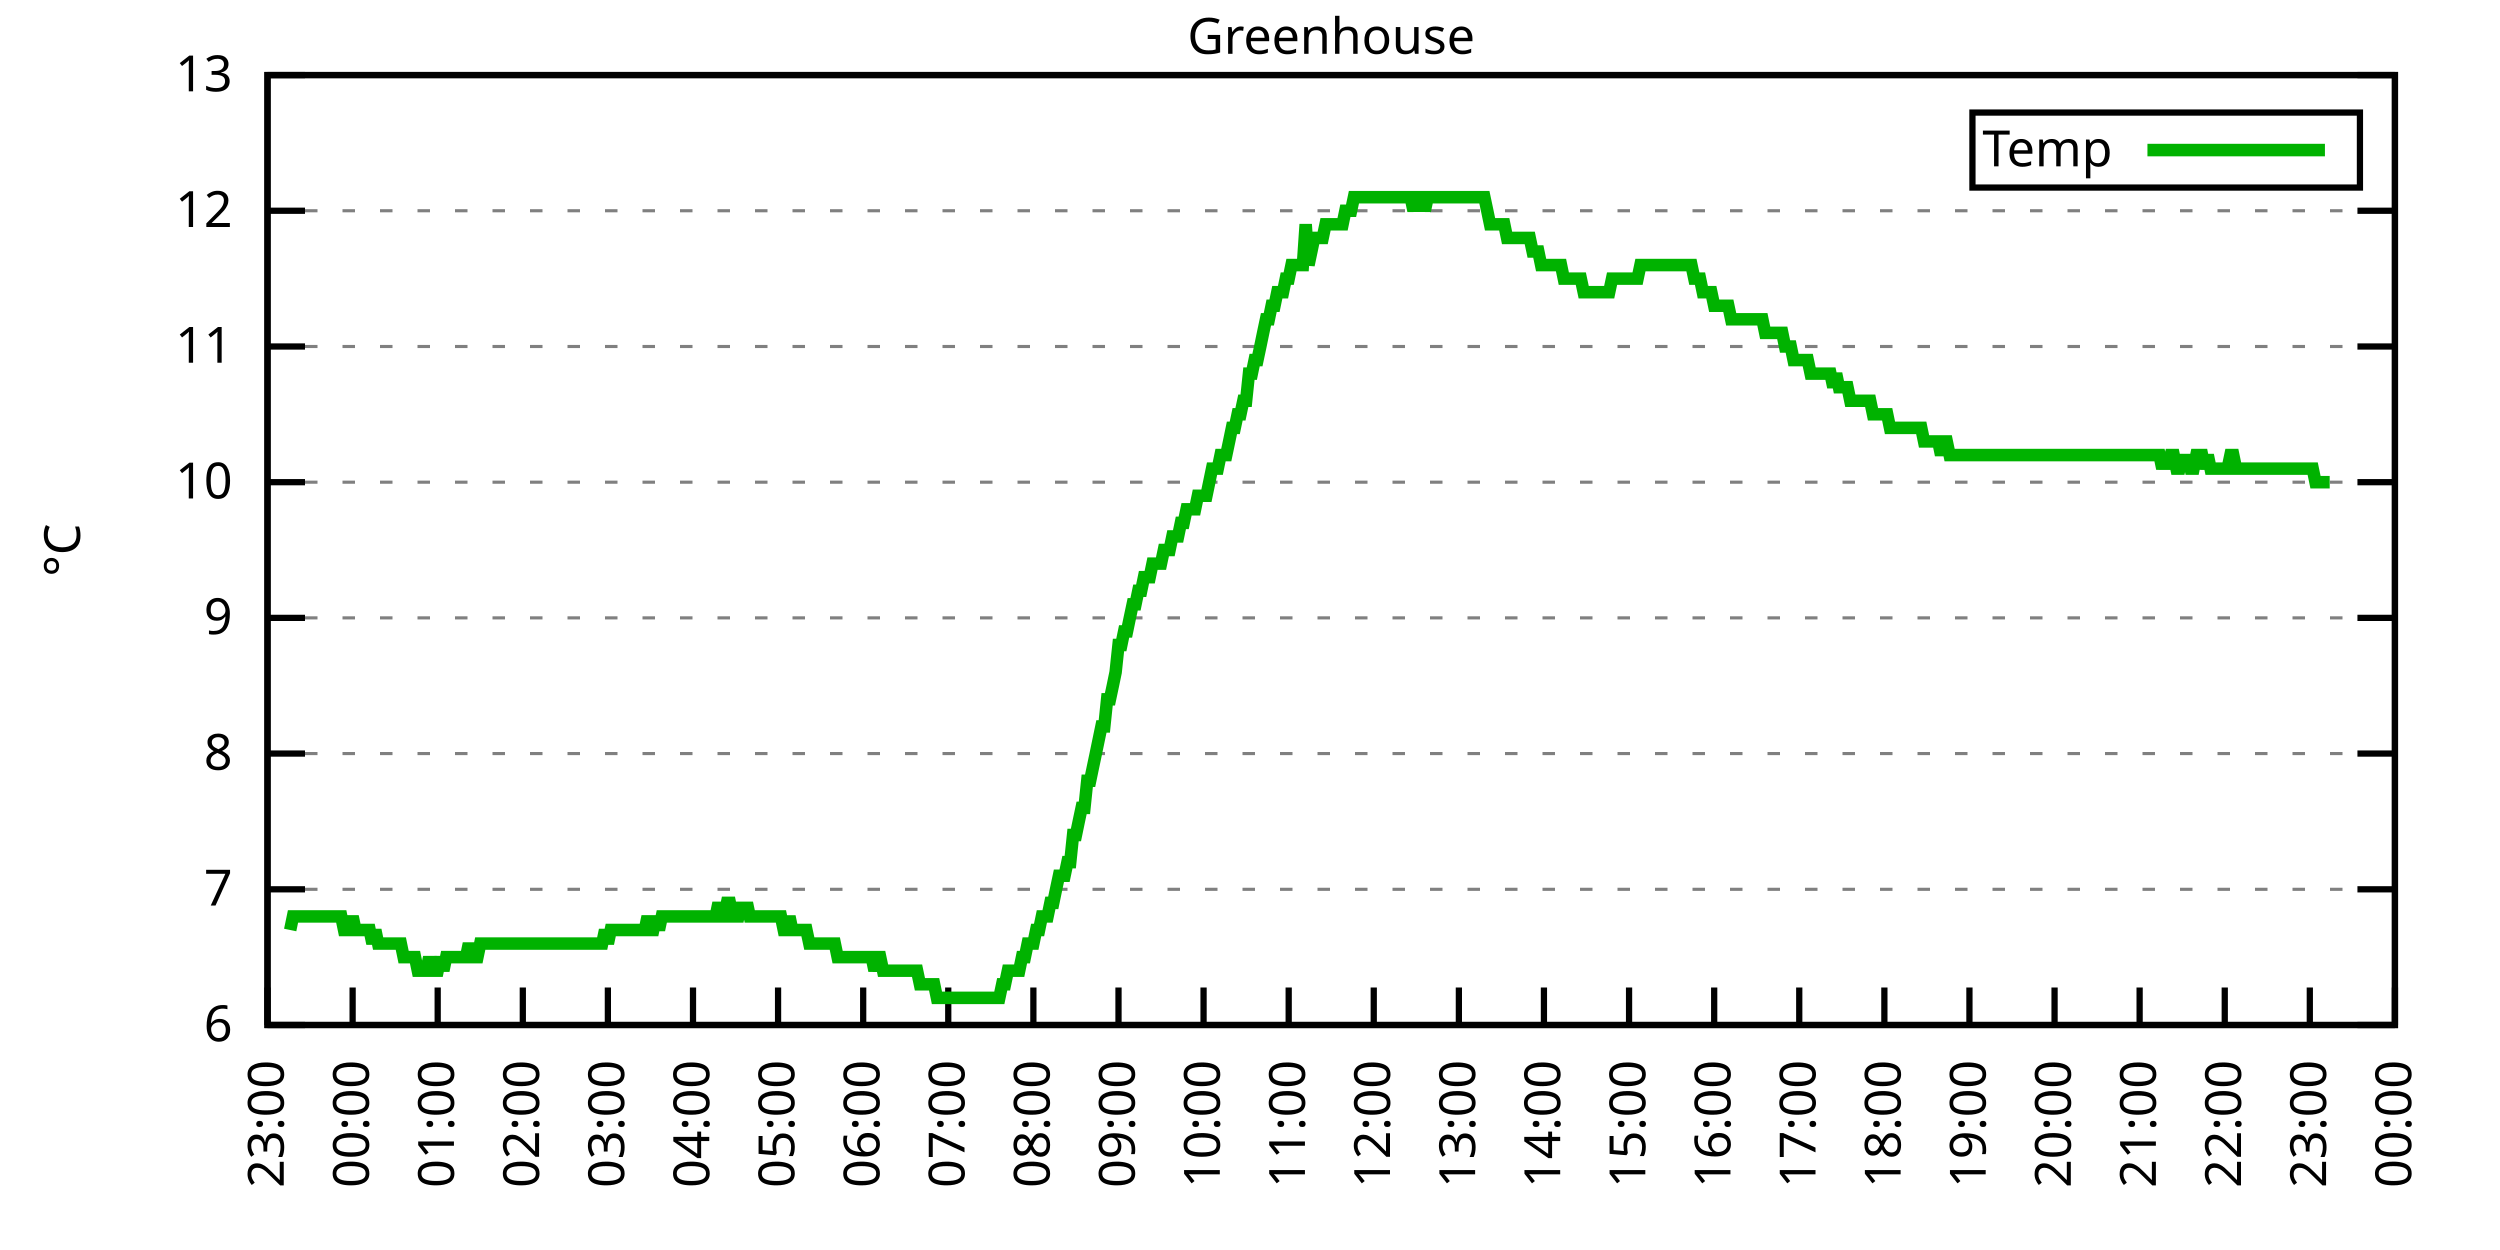
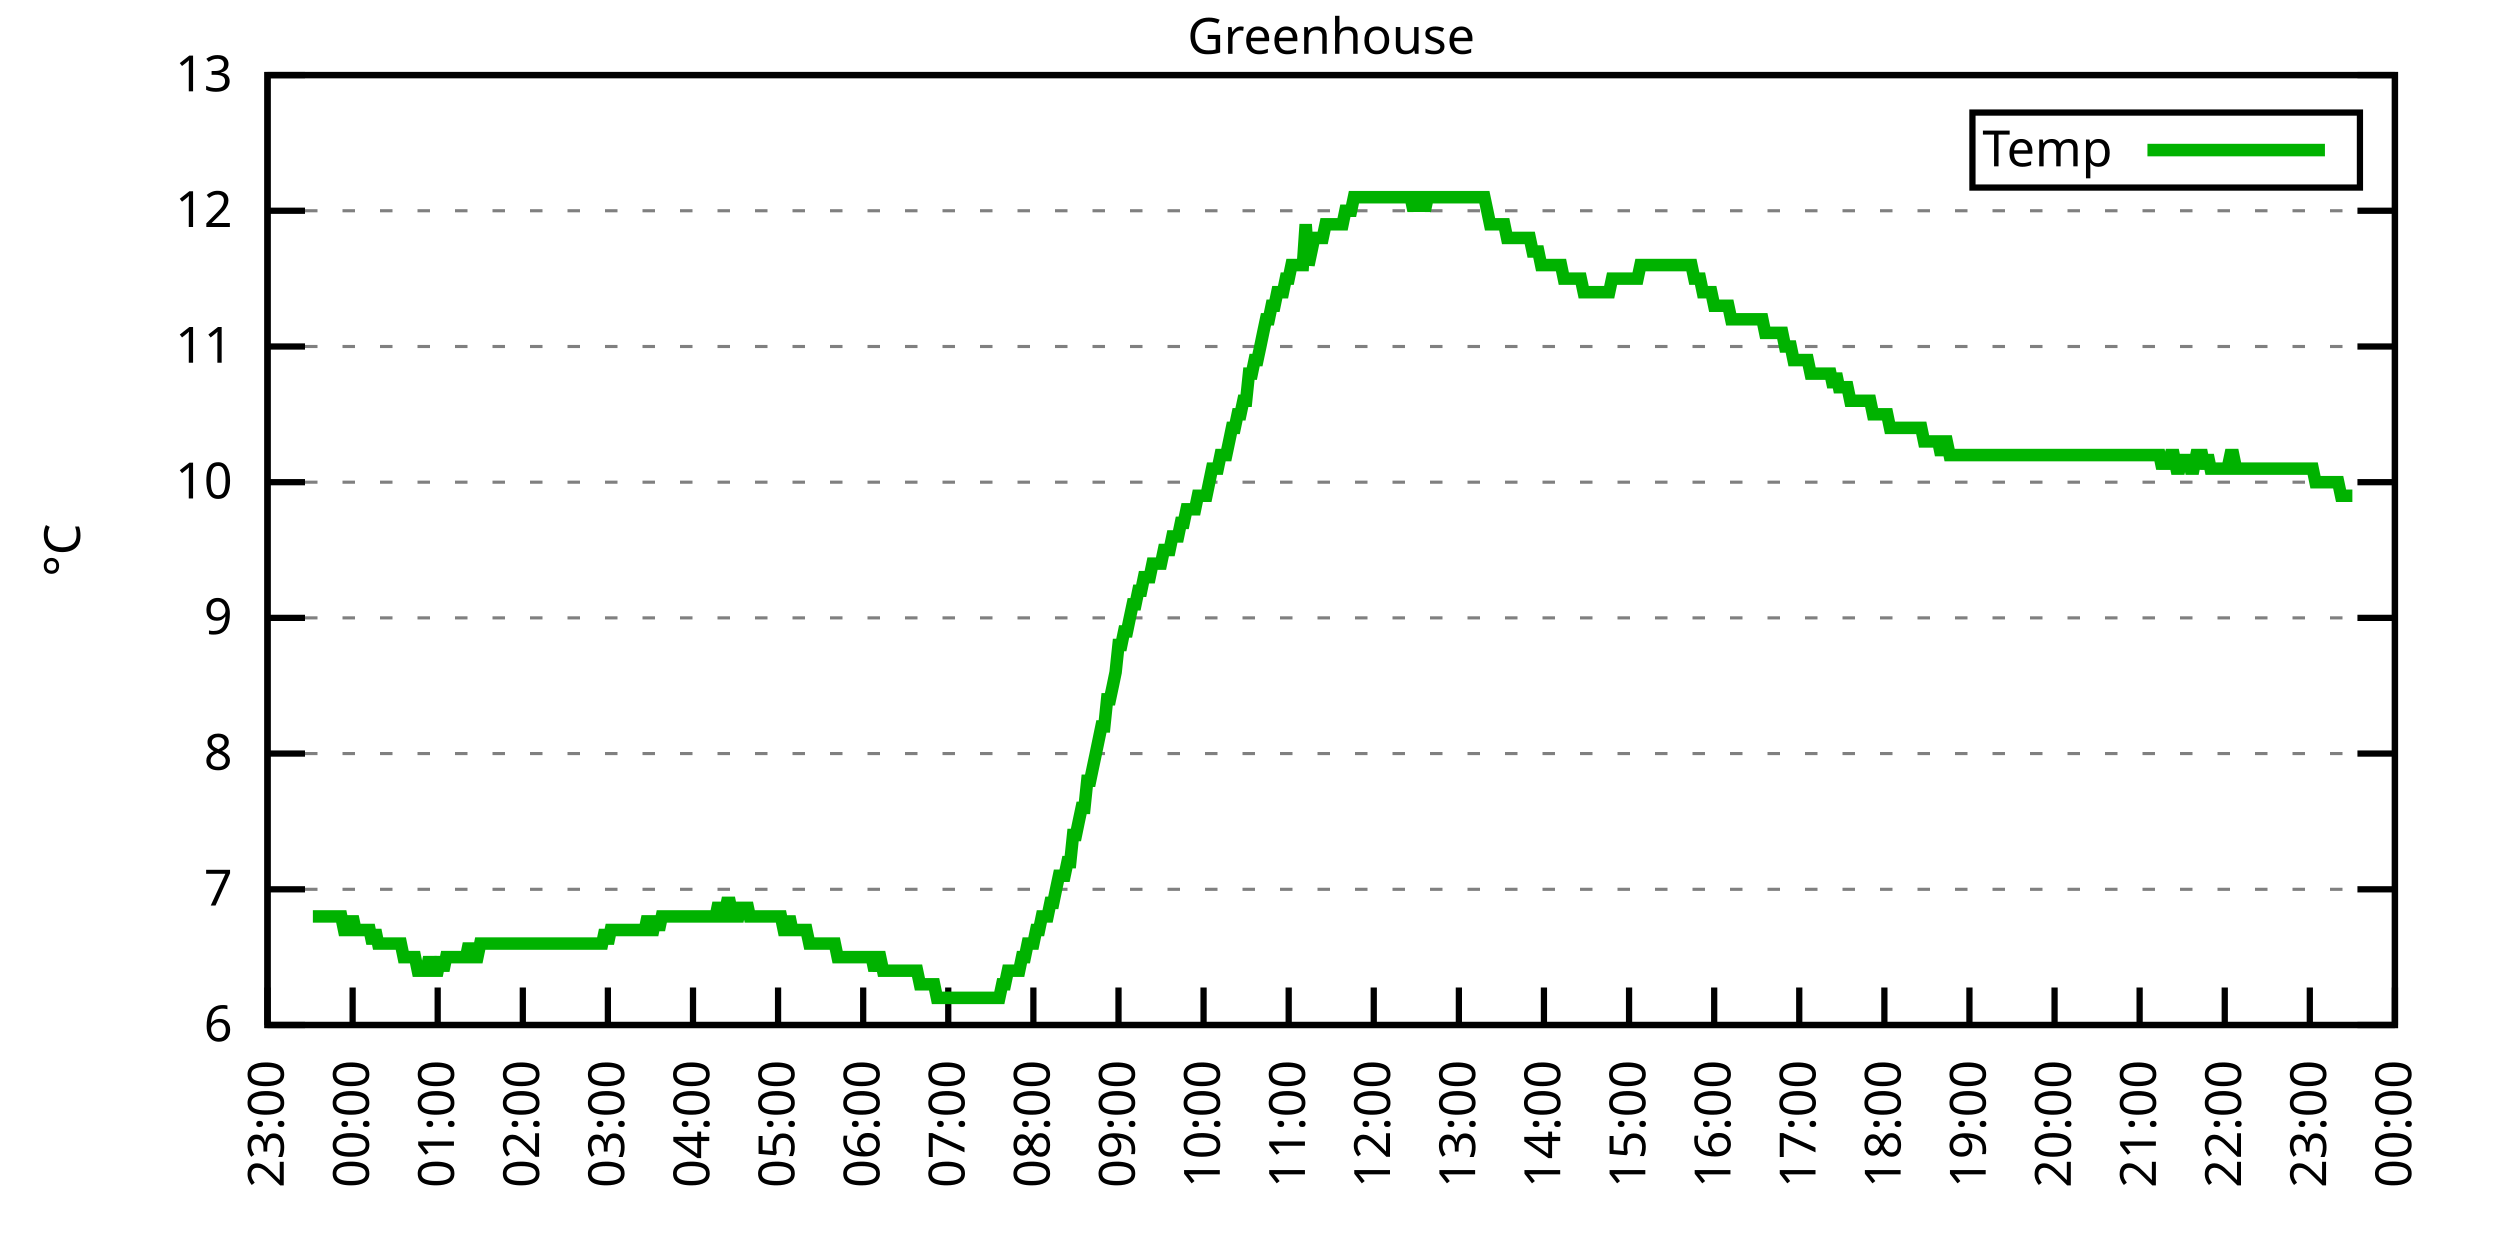
<svg xmlns="http://www.w3.org/2000/svg" xmlns:xlink="http://www.w3.org/1999/xlink" width="400" height="200" viewBox="0 0 400 200">
  <g id="gnuplot_canvas">
    <rect x="0" y="0" width="400" height="200" fill="none" />
    <defs>
      <circle id="gpDot" r="0.5" stroke-width="0.5" stroke="currentColor" />
      <path id="gpPt0" stroke-width="0.333" stroke="currentColor" d="M-1,0 h2 M0,-1 v2" />
      <path id="gpPt1" stroke-width="0.333" stroke="currentColor" d="M-1,-1 L1,1 M1,-1 L-1,1" />
      <path id="gpPt2" stroke-width="0.333" stroke="currentColor" d="M-1,0 L1,0 M0,-1 L0,1 M-1,-1 L1,1 M-1,1 L1,-1" />
      <rect id="gpPt3" stroke-width="0.333" stroke="currentColor" x="-1" y="-1" width="2" height="2" />
      <rect id="gpPt4" stroke-width="0.333" stroke="currentColor" fill="currentColor" x="-1" y="-1" width="2" height="2" />
      <circle id="gpPt5" stroke-width="0.333" stroke="currentColor" cx="0" cy="0" r="1" />
      <use xlink:href="#gpPt5" id="gpPt6" fill="currentColor" stroke="none" />
      <path id="gpPt7" stroke-width="0.333" stroke="currentColor" d="M0,-1.33 L-1.33,0.67 L1.33,0.67 z" />
      <use xlink:href="#gpPt7" id="gpPt8" fill="currentColor" stroke="none" />
      <use xlink:href="#gpPt7" id="gpPt9" stroke="currentColor" transform="rotate(180)" />
      <use xlink:href="#gpPt9" id="gpPt10" fill="currentColor" stroke="none" />
      <use xlink:href="#gpPt3" id="gpPt11" stroke="currentColor" transform="rotate(45)" />
      <use xlink:href="#gpPt11" id="gpPt12" fill="currentColor" stroke="none" />
      <path id="gpPt13" stroke-width="0.333" stroke="currentColor" d="M0,1.330 L1.265,0.411 L0.782,-1.067 L-0.782,-1.076 L-1.265,0.411 z" />
      <use xlink:href="#gpPt13" id="gpPt14" fill="currentColor" stroke="none" />
      <filter id="textbox" filterUnits="objectBoundingBox" x="0" y="0" height="1" width="1">
        <feFlood flood-color="white" flood-opacity="1" result="bgnd" />
        <feComposite in="SourceGraphic" in2="bgnd" operator="atop" />
      </filter>
      <filter id="greybox" filterUnits="objectBoundingBox" x="0" y="0" height="1" width="1">
        <feFlood flood-color="lightgrey" flood-opacity="1" result="grey" />
        <feComposite in="SourceGraphic" in2="grey" operator="atop" />
      </filter>
    </defs>
    <g fill="none" color="white" stroke="currentColor" stroke-width="1.00" stroke-linecap="butt" stroke-linejoin="miter">
</g>
    <g fill="none" color="black" stroke="currentColor" stroke-width="1.00" stroke-linecap="butt" stroke-linejoin="miter">
      <g stroke="none" shape-rendering="crispEdges">
        <polygon fill="rgb(255, 255, 255)" points="42.80,164.00 383.18,164.00 383.18,12.02 42.80,12.02 " />
      </g>
    </g>
    <g fill="none" color="black" stroke="currentColor" stroke-width="1.00" stroke-linecap="butt" stroke-linejoin="miter">
</g>
    <g fill="none" color="black" stroke="black" stroke-width="0.50" stroke-linecap="butt" stroke-linejoin="miter">
</g>
    <g fill="none" color="gray" stroke="currentColor" stroke-width="0.50" stroke-linecap="butt" stroke-linejoin="miter">
      <path stroke="gray" stroke-dasharray="2,4" class="gridline" d="M42.80,164.00 L383.19,164.00  " />
    </g>
    <g fill="none" color="gray" stroke="gray" stroke-width="1.00" stroke-linecap="butt" stroke-linejoin="miter">
</g>
    <g fill="none" color="black" stroke="currentColor" stroke-width="1.00" stroke-linecap="butt" stroke-linejoin="miter">
      <path stroke="black" d="M42.80,164.00 L48.80,164.00 M383.19,164.00 L377.19,164.00  " />
      <g transform="translate(37.20,166.60)" stroke="none" fill="black" font-family="Sans" font-size="8.00" text-anchor="end">
        <text>
          <tspan font-family="Sans"> 6</tspan>
        </text>
      </g>
    </g>
    <g fill="none" color="black" stroke="currentColor" stroke-width="1.00" stroke-linecap="butt" stroke-linejoin="miter">
</g>
    <g fill="none" color="black" stroke="black" stroke-width="0.50" stroke-linecap="butt" stroke-linejoin="miter">
</g>
    <g fill="none" color="gray" stroke="currentColor" stroke-width="0.50" stroke-linecap="butt" stroke-linejoin="miter">
      <path stroke="gray" stroke-dasharray="2,4" class="gridline" d="M42.80,142.29 L383.19,142.29  " />
    </g>
    <g fill="none" color="gray" stroke="gray" stroke-width="1.00" stroke-linecap="butt" stroke-linejoin="miter">
</g>
    <g fill="none" color="black" stroke="currentColor" stroke-width="1.00" stroke-linecap="butt" stroke-linejoin="miter">
      <path stroke="black" d="M42.80,142.29 L48.80,142.29 M383.19,142.29 L377.19,142.29  " />
      <g transform="translate(37.20,144.89)" stroke="none" fill="black" font-family="Sans" font-size="8.00" text-anchor="end">
        <text>
          <tspan font-family="Sans"> 7</tspan>
        </text>
      </g>
    </g>
    <g fill="none" color="black" stroke="currentColor" stroke-width="1.00" stroke-linecap="butt" stroke-linejoin="miter">
</g>
    <g fill="none" color="black" stroke="black" stroke-width="0.50" stroke-linecap="butt" stroke-linejoin="miter">
</g>
    <g fill="none" color="gray" stroke="currentColor" stroke-width="0.50" stroke-linecap="butt" stroke-linejoin="miter">
      <path stroke="gray" stroke-dasharray="2,4" class="gridline" d="M42.80,120.57 L383.19,120.57  " />
    </g>
    <g fill="none" color="gray" stroke="gray" stroke-width="1.00" stroke-linecap="butt" stroke-linejoin="miter">
</g>
    <g fill="none" color="black" stroke="currentColor" stroke-width="1.00" stroke-linecap="butt" stroke-linejoin="miter">
      <path stroke="black" d="M42.80,120.57 L48.80,120.57 M383.19,120.57 L377.19,120.57  " />
      <g transform="translate(37.20,123.17)" stroke="none" fill="black" font-family="Sans" font-size="8.00" text-anchor="end">
        <text>
          <tspan font-family="Sans"> 8</tspan>
        </text>
      </g>
    </g>
    <g fill="none" color="black" stroke="currentColor" stroke-width="1.00" stroke-linecap="butt" stroke-linejoin="miter">
</g>
    <g fill="none" color="black" stroke="black" stroke-width="0.50" stroke-linecap="butt" stroke-linejoin="miter">
</g>
    <g fill="none" color="gray" stroke="currentColor" stroke-width="0.50" stroke-linecap="butt" stroke-linejoin="miter">
      <path stroke="gray" stroke-dasharray="2,4" class="gridline" d="M42.80,98.86 L383.19,98.86  " />
    </g>
    <g fill="none" color="gray" stroke="gray" stroke-width="1.00" stroke-linecap="butt" stroke-linejoin="miter">
</g>
    <g fill="none" color="black" stroke="currentColor" stroke-width="1.00" stroke-linecap="butt" stroke-linejoin="miter">
      <path stroke="black" d="M42.80,98.86 L48.80,98.86 M383.19,98.86 L377.19,98.86  " />
      <g transform="translate(37.20,101.46)" stroke="none" fill="black" font-family="Sans" font-size="8.00" text-anchor="end">
        <text>
          <tspan font-family="Sans"> 9</tspan>
        </text>
      </g>
    </g>
    <g fill="none" color="black" stroke="currentColor" stroke-width="1.00" stroke-linecap="butt" stroke-linejoin="miter">
</g>
    <g fill="none" color="black" stroke="black" stroke-width="0.50" stroke-linecap="butt" stroke-linejoin="miter">
</g>
    <g fill="none" color="gray" stroke="currentColor" stroke-width="0.50" stroke-linecap="butt" stroke-linejoin="miter">
      <path stroke="gray" stroke-dasharray="2,4" class="gridline" d="M42.80,77.15 L383.19,77.15  " />
    </g>
    <g fill="none" color="gray" stroke="gray" stroke-width="1.00" stroke-linecap="butt" stroke-linejoin="miter">
</g>
    <g fill="none" color="black" stroke="currentColor" stroke-width="1.00" stroke-linecap="butt" stroke-linejoin="miter">
      <path stroke="black" d="M42.80,77.15 L48.80,77.15 M383.19,77.15 L377.19,77.15  " />
      <g transform="translate(37.20,79.75)" stroke="none" fill="black" font-family="Sans" font-size="8.00" text-anchor="end">
        <text>
          <tspan font-family="Sans"> 10</tspan>
        </text>
      </g>
    </g>
    <g fill="none" color="black" stroke="currentColor" stroke-width="1.00" stroke-linecap="butt" stroke-linejoin="miter">
</g>
    <g fill="none" color="black" stroke="black" stroke-width="0.50" stroke-linecap="butt" stroke-linejoin="miter">
</g>
    <g fill="none" color="gray" stroke="currentColor" stroke-width="0.50" stroke-linecap="butt" stroke-linejoin="miter">
      <path stroke="gray" stroke-dasharray="2,4" class="gridline" d="M42.80,55.44 L383.19,55.44  " />
    </g>
    <g fill="none" color="gray" stroke="gray" stroke-width="1.00" stroke-linecap="butt" stroke-linejoin="miter">
</g>
    <g fill="none" color="black" stroke="currentColor" stroke-width="1.00" stroke-linecap="butt" stroke-linejoin="miter">
      <path stroke="black" d="M42.80,55.44 L48.80,55.44 M383.19,55.44 L377.19,55.44  " />
      <g transform="translate(37.20,58.04)" stroke="none" fill="black" font-family="Sans" font-size="8.00" text-anchor="end">
        <text>
          <tspan font-family="Sans"> 11</tspan>
        </text>
      </g>
    </g>
    <g fill="none" color="black" stroke="currentColor" stroke-width="1.00" stroke-linecap="butt" stroke-linejoin="miter">
</g>
    <g fill="none" color="black" stroke="black" stroke-width="0.50" stroke-linecap="butt" stroke-linejoin="miter">
</g>
    <g fill="none" color="gray" stroke="currentColor" stroke-width="0.50" stroke-linecap="butt" stroke-linejoin="miter">
      <path stroke="gray" stroke-dasharray="2,4" class="gridline" d="M42.80,33.72 L383.19,33.72  " />
    </g>
    <g fill="none" color="gray" stroke="gray" stroke-width="1.00" stroke-linecap="butt" stroke-linejoin="miter">
</g>
    <g fill="none" color="black" stroke="currentColor" stroke-width="1.00" stroke-linecap="butt" stroke-linejoin="miter">
      <path stroke="black" d="M42.80,33.72 L48.80,33.72 M383.19,33.72 L377.19,33.72  " />
      <g transform="translate(37.20,36.32)" stroke="none" fill="black" font-family="Sans" font-size="8.00" text-anchor="end">
        <text>
          <tspan font-family="Sans"> 12</tspan>
        </text>
      </g>
    </g>
    <g fill="none" color="black" stroke="currentColor" stroke-width="1.00" stroke-linecap="butt" stroke-linejoin="miter">
</g>
    <g fill="none" color="black" stroke="black" stroke-width="0.50" stroke-linecap="butt" stroke-linejoin="miter">
</g>
    <g fill="none" color="gray" stroke="currentColor" stroke-width="0.50" stroke-linecap="butt" stroke-linejoin="miter">
      <path stroke="gray" stroke-dasharray="2,4" class="gridline" d="M42.80,12.01 L383.19,12.01  " />
    </g>
    <g fill="none" color="gray" stroke="gray" stroke-width="1.00" stroke-linecap="butt" stroke-linejoin="miter">
</g>
    <g fill="none" color="black" stroke="currentColor" stroke-width="1.00" stroke-linecap="butt" stroke-linejoin="miter">
      <path stroke="black" d="M42.80,12.01 L48.80,12.01 M383.19,12.01 L377.19,12.01  " />
      <g transform="translate(37.20,14.61)" stroke="none" fill="black" font-family="Sans" font-size="8.00" text-anchor="end">
        <text>
          <tspan font-family="Sans"> 13</tspan>
        </text>
      </g>
    </g>
    <g fill="none" color="black" stroke="currentColor" stroke-width="1.00" stroke-linecap="butt" stroke-linejoin="miter">
      <path stroke="black" d="M42.80,164.00 L42.80,158.00  " />
      <g transform="translate(45.40,169.60) rotate(270.00)" stroke="none" fill="black" font-family="Sans" font-size="8.00" text-anchor="end">
        <text>
          <tspan font-family="Sans">23:00</tspan>
        </text>
      </g>
    </g>
    <g fill="none" color="black" stroke="currentColor" stroke-width="1.00" stroke-linecap="butt" stroke-linejoin="miter">
      <path stroke="black" d="M56.42,164.00 L56.42,158.00  " />
      <g transform="translate(59.02,169.60) rotate(270.00)" stroke="none" fill="black" font-family="Sans" font-size="8.00" text-anchor="end">
        <text>
          <tspan font-family="Sans">00:00</tspan>
        </text>
      </g>
    </g>
    <g fill="none" color="black" stroke="currentColor" stroke-width="1.00" stroke-linecap="butt" stroke-linejoin="miter">
      <path stroke="black" d="M70.03,164.00 L70.03,158.00  " />
      <g transform="translate(72.63,169.60) rotate(270.00)" stroke="none" fill="black" font-family="Sans" font-size="8.00" text-anchor="end">
        <text>
          <tspan font-family="Sans">01:00</tspan>
        </text>
      </g>
    </g>
    <g fill="none" color="black" stroke="currentColor" stroke-width="1.00" stroke-linecap="butt" stroke-linejoin="miter">
      <path stroke="black" d="M83.65,164.00 L83.65,158.00  " />
      <g transform="translate(86.25,169.60) rotate(270.00)" stroke="none" fill="black" font-family="Sans" font-size="8.00" text-anchor="end">
        <text>
          <tspan font-family="Sans">02:00</tspan>
        </text>
      </g>
    </g>
    <g fill="none" color="black" stroke="currentColor" stroke-width="1.00" stroke-linecap="butt" stroke-linejoin="miter">
      <path stroke="black" d="M97.26,164.00 L97.26,158.00  " />
      <g transform="translate(99.86,169.60) rotate(270.00)" stroke="none" fill="black" font-family="Sans" font-size="8.00" text-anchor="end">
        <text>
          <tspan font-family="Sans">03:00</tspan>
        </text>
      </g>
    </g>
    <g fill="none" color="black" stroke="currentColor" stroke-width="1.00" stroke-linecap="butt" stroke-linejoin="miter">
      <path stroke="black" d="M110.88,164.00 L110.88,158.00  " />
      <g transform="translate(113.48,169.60) rotate(270.00)" stroke="none" fill="black" font-family="Sans" font-size="8.00" text-anchor="end">
        <text>
          <tspan font-family="Sans">04:00</tspan>
        </text>
      </g>
    </g>
    <g fill="none" color="black" stroke="currentColor" stroke-width="1.00" stroke-linecap="butt" stroke-linejoin="miter">
      <path stroke="black" d="M124.49,164.00 L124.49,158.00  " />
      <g transform="translate(127.09,169.60) rotate(270.00)" stroke="none" fill="black" font-family="Sans" font-size="8.00" text-anchor="end">
        <text>
          <tspan font-family="Sans">05:00</tspan>
        </text>
      </g>
    </g>
    <g fill="none" color="black" stroke="currentColor" stroke-width="1.00" stroke-linecap="butt" stroke-linejoin="miter">
      <path stroke="black" d="M138.11,164.00 L138.11,158.00  " />
      <g transform="translate(140.71,169.60) rotate(270.00)" stroke="none" fill="black" font-family="Sans" font-size="8.00" text-anchor="end">
        <text>
          <tspan font-family="Sans">06:00</tspan>
        </text>
      </g>
    </g>
    <g fill="none" color="black" stroke="currentColor" stroke-width="1.00" stroke-linecap="butt" stroke-linejoin="miter">
      <path stroke="black" d="M151.72,164.00 L151.72,158.00  " />
      <g transform="translate(154.32,169.60) rotate(270.00)" stroke="none" fill="black" font-family="Sans" font-size="8.00" text-anchor="end">
        <text>
          <tspan font-family="Sans">07:00</tspan>
        </text>
      </g>
    </g>
    <g fill="none" color="black" stroke="currentColor" stroke-width="1.00" stroke-linecap="butt" stroke-linejoin="miter">
      <path stroke="black" d="M165.34,164.00 L165.34,158.00  " />
      <g transform="translate(167.94,169.60) rotate(270.00)" stroke="none" fill="black" font-family="Sans" font-size="8.00" text-anchor="end">
        <text>
          <tspan font-family="Sans">08:00</tspan>
        </text>
      </g>
    </g>
    <g fill="none" color="black" stroke="currentColor" stroke-width="1.00" stroke-linecap="butt" stroke-linejoin="miter">
      <path stroke="black" d="M178.96,164.00 L178.96,158.00  " />
      <g transform="translate(181.56,169.60) rotate(270.00)" stroke="none" fill="black" font-family="Sans" font-size="8.00" text-anchor="end">
        <text>
          <tspan font-family="Sans">09:00</tspan>
        </text>
      </g>
    </g>
    <g fill="none" color="black" stroke="currentColor" stroke-width="1.00" stroke-linecap="butt" stroke-linejoin="miter">
      <path stroke="black" d="M192.57,164.00 L192.57,158.00  " />
      <g transform="translate(195.17,169.60) rotate(270.00)" stroke="none" fill="black" font-family="Sans" font-size="8.00" text-anchor="end">
        <text>
          <tspan font-family="Sans">10:00</tspan>
        </text>
      </g>
    </g>
    <g fill="none" color="black" stroke="currentColor" stroke-width="1.00" stroke-linecap="butt" stroke-linejoin="miter">
      <path stroke="black" d="M206.19,164.00 L206.19,158.00  " />
      <g transform="translate(208.79,169.60) rotate(270.00)" stroke="none" fill="black" font-family="Sans" font-size="8.00" text-anchor="end">
        <text>
          <tspan font-family="Sans">11:00</tspan>
        </text>
      </g>
    </g>
    <g fill="none" color="black" stroke="currentColor" stroke-width="1.00" stroke-linecap="butt" stroke-linejoin="miter">
      <path stroke="black" d="M219.80,164.00 L219.80,158.00  " />
      <g transform="translate(222.40,169.60) rotate(270.00)" stroke="none" fill="black" font-family="Sans" font-size="8.00" text-anchor="end">
        <text>
          <tspan font-family="Sans">12:00</tspan>
        </text>
      </g>
    </g>
    <g fill="none" color="black" stroke="currentColor" stroke-width="1.00" stroke-linecap="butt" stroke-linejoin="miter">
      <path stroke="black" d="M233.42,164.00 L233.42,158.00  " />
      <g transform="translate(236.02,169.60) rotate(270.00)" stroke="none" fill="black" font-family="Sans" font-size="8.00" text-anchor="end">
        <text>
          <tspan font-family="Sans">13:00</tspan>
        </text>
      </g>
    </g>
    <g fill="none" color="black" stroke="currentColor" stroke-width="1.00" stroke-linecap="butt" stroke-linejoin="miter">
      <path stroke="black" d="M247.03,164.00 L247.03,158.00  " />
      <g transform="translate(249.63,169.60) rotate(270.00)" stroke="none" fill="black" font-family="Sans" font-size="8.00" text-anchor="end">
        <text>
          <tspan font-family="Sans">14:00</tspan>
        </text>
      </g>
    </g>
    <g fill="none" color="black" stroke="currentColor" stroke-width="1.00" stroke-linecap="butt" stroke-linejoin="miter">
      <path stroke="black" d="M260.65,164.00 L260.65,158.00  " />
      <g transform="translate(263.25,169.60) rotate(270.00)" stroke="none" fill="black" font-family="Sans" font-size="8.00" text-anchor="end">
        <text>
          <tspan font-family="Sans">15:00</tspan>
        </text>
      </g>
    </g>
    <g fill="none" color="black" stroke="currentColor" stroke-width="1.00" stroke-linecap="butt" stroke-linejoin="miter">
      <path stroke="black" d="M274.27,164.00 L274.27,158.00  " />
      <g transform="translate(276.87,169.60) rotate(270.00)" stroke="none" fill="black" font-family="Sans" font-size="8.00" text-anchor="end">
        <text>
          <tspan font-family="Sans">16:00</tspan>
        </text>
      </g>
    </g>
    <g fill="none" color="black" stroke="currentColor" stroke-width="1.00" stroke-linecap="butt" stroke-linejoin="miter">
      <path stroke="black" d="M287.88,164.00 L287.88,158.00  " />
      <g transform="translate(290.48,169.60) rotate(270.00)" stroke="none" fill="black" font-family="Sans" font-size="8.00" text-anchor="end">
        <text>
          <tspan font-family="Sans">17:00</tspan>
        </text>
      </g>
    </g>
    <g fill="none" color="black" stroke="currentColor" stroke-width="1.00" stroke-linecap="butt" stroke-linejoin="miter">
      <path stroke="black" d="M301.50,164.00 L301.50,158.00  " />
      <g transform="translate(304.10,169.60) rotate(270.00)" stroke="none" fill="black" font-family="Sans" font-size="8.00" text-anchor="end">
        <text>
          <tspan font-family="Sans">18:00</tspan>
        </text>
      </g>
    </g>
    <g fill="none" color="black" stroke="currentColor" stroke-width="1.00" stroke-linecap="butt" stroke-linejoin="miter">
      <path stroke="black" d="M315.11,164.00 L315.11,158.00  " />
      <g transform="translate(317.71,169.60) rotate(270.00)" stroke="none" fill="black" font-family="Sans" font-size="8.00" text-anchor="end">
        <text>
          <tspan font-family="Sans">19:00</tspan>
        </text>
      </g>
    </g>
    <g fill="none" color="black" stroke="currentColor" stroke-width="1.00" stroke-linecap="butt" stroke-linejoin="miter">
      <path stroke="black" d="M328.73,164.00 L328.73,158.00  " />
      <g transform="translate(331.33,169.60) rotate(270.00)" stroke="none" fill="black" font-family="Sans" font-size="8.00" text-anchor="end">
        <text>
          <tspan font-family="Sans">20:00</tspan>
        </text>
      </g>
    </g>
    <g fill="none" color="black" stroke="currentColor" stroke-width="1.00" stroke-linecap="butt" stroke-linejoin="miter">
      <path stroke="black" d="M342.34,164.00 L342.34,158.00  " />
      <g transform="translate(344.94,169.60) rotate(270.00)" stroke="none" fill="black" font-family="Sans" font-size="8.00" text-anchor="end">
        <text>
          <tspan font-family="Sans">21:00</tspan>
        </text>
      </g>
    </g>
    <g fill="none" color="black" stroke="currentColor" stroke-width="1.00" stroke-linecap="butt" stroke-linejoin="miter">
      <path stroke="black" d="M355.96,164.00 L355.96,158.00  " />
      <g transform="translate(358.56,169.60) rotate(270.00)" stroke="none" fill="black" font-family="Sans" font-size="8.00" text-anchor="end">
        <text>
          <tspan font-family="Sans">22:00</tspan>
        </text>
      </g>
    </g>
    <g fill="none" color="black" stroke="currentColor" stroke-width="1.00" stroke-linecap="butt" stroke-linejoin="miter">
      <path stroke="black" d="M369.57,164.00 L369.57,158.00  " />
      <g transform="translate(372.17,169.60) rotate(270.00)" stroke="none" fill="black" font-family="Sans" font-size="8.00" text-anchor="end">
        <text>
          <tspan font-family="Sans">23:00</tspan>
        </text>
      </g>
    </g>
    <g fill="none" color="black" stroke="currentColor" stroke-width="1.00" stroke-linecap="butt" stroke-linejoin="miter">
      <path stroke="black" d="M383.19,164.00 L383.19,158.00  " />
      <g transform="translate(385.79,169.60) rotate(270.00)" stroke="none" fill="black" font-family="Sans" font-size="8.00" text-anchor="end">
        <text>
          <tspan font-family="Sans">00:00</tspan>
        </text>
      </g>
    </g>
    <g fill="none" color="black" stroke="currentColor" stroke-width="1.00" stroke-linecap="butt" stroke-linejoin="miter">
</g>
    <g fill="none" color="black" stroke="currentColor" stroke-width="1.00" stroke-linecap="butt" stroke-linejoin="miter">
      <path stroke="black" d="M42.80,12.01 L42.80,164.00 L383.19,164.00 L383.19,12.01 L42.80,12.01 Z  " />
    </g>
    <g fill="none" color="black" stroke="currentColor" stroke-width="1.00" stroke-linecap="butt" stroke-linejoin="miter">
</g>
    <g fill="none" color="black" stroke="currentColor" stroke-width="1.00" stroke-linecap="butt" stroke-linejoin="miter">
      <path stroke="black" d="M315.59,30.01 L315.59,18.01 L377.59,18.01 L377.59,30.01 L315.59,30.01 Z  " />
    </g>
    <g id="Greenhouse_plot_1">
      <g fill="none" color="white" stroke="black" stroke-width="2.00" stroke-linecap="butt" stroke-linejoin="miter">
</g>
      <g fill="none" color="black" stroke="currentColor" stroke-width="2.00" stroke-linecap="butt" stroke-linejoin="miter">
        <g transform="translate(337.99,26.61)" stroke="none" fill="black" font-family="Sans" font-size="8.00" text-anchor="end">
          <text>
            <tspan font-family="Sans">Temp</tspan>
          </text>
        </g>
      </g>
      <g fill="none" color="black" stroke="currentColor" stroke-width="2.00" stroke-linecap="butt" stroke-linejoin="miter">
-         <path stroke="rgb(  0, 178,   0)" d="M343.59,24.01 L371.99,24.01 M46.43,148.80 L46.88,146.63 L47.34,146.63 L47.79,146.63 L48.25,146.63 L48.70,146.63   L49.15,146.63 L49.61,146.63 L50.06,146.63 L50.52,146.63 L50.97,146.63 L51.42,146.63 L51.88,146.63 L52.33,146.63   L52.78,146.63 L53.24,146.63 L53.69,146.63 L54.15,146.63 L54.60,146.63 L55.05,148.80 L55.51,148.80 L55.96,148.80   L56.42,146.63 L56.87,148.80 L57.32,148.80 L57.78,148.80 L58.23,148.80 L58.68,148.80 L59.14,148.80 L59.59,150.97   L60.05,148.80 L60.50,150.97 L60.95,150.97 L61.41,150.97 L61.86,150.97 L62.32,150.97 L62.77,150.97 L63.22,150.97   L63.68,150.97 L64.13,150.97 L64.58,153.14 L65.04,153.14 L65.49,153.14 L65.95,153.14 L66.40,153.14 L66.85,155.31   L67.31,155.31 L67.76,155.31 L68.22,155.31 L68.67,153.14 L69.12,155.31 L69.58,155.31 L70.03,155.31 L70.49,153.14   L70.94,155.31 L71.39,153.14 L71.85,153.14 L72.30,153.14 L72.75,153.14 L73.21,153.14 L73.66,153.14 L74.12,153.14   L74.57,153.14 L75.02,150.97 L75.48,153.14 L75.93,153.14 L76.39,153.14 L76.84,150.97 L77.29,150.97 L77.75,150.97   L78.20,150.97 L78.65,150.97 L79.11,150.97 L79.56,150.97 L80.02,150.97 L80.47,150.97 L80.92,150.97 L81.38,150.97   L81.83,150.97 L82.29,150.97 L82.74,150.97 L83.19,150.97 L83.65,150.97 L84.10,150.97 L84.55,150.97 L85.01,150.97   L85.46,150.97 L85.92,150.97 L86.37,150.97 L86.82,150.97 L87.28,150.97 L87.73,150.97 L88.19,150.97 L88.64,150.97   L89.09,150.97 L89.55,150.97 L90.00,150.97 L90.45,150.97 L90.91,150.97 L91.36,150.97 L91.82,150.97 L92.27,150.97   L92.72,150.97 L93.18,150.97 L93.63,150.97 L94.09,150.97 L94.54,150.97 L94.99,150.97 L95.45,150.97 L95.90,150.97   L96.35,150.97 L96.81,148.80 L97.26,150.97 L97.72,148.80 L98.17,148.80 L98.62,148.80 L99.08,148.80 L99.53,148.80   L99.99,148.80 L100.44,148.80 L100.89,148.80 L101.35,148.80 L101.80,148.80 L102.25,148.80 L102.71,148.80 L103.16,148.80   L103.62,146.63 L104.07,148.80 L104.52,148.80 L104.98,146.63 L105.43,148.80 L105.89,146.63 L106.34,146.63 L106.79,146.63   L107.25,146.63 L107.70,146.63 L108.15,146.63 L108.61,146.63 L109.06,146.63 L109.52,146.63 L109.97,146.63 L110.42,146.63   L110.88,146.63 L111.33,146.63 L111.79,146.63 L112.24,146.63 L112.69,146.63 L113.15,146.63 L113.60,146.63 L114.05,146.63   L114.51,146.63 L114.96,144.46 L115.42,146.63 L115.87,146.63 L116.32,144.46 L116.78,144.46 L117.23,146.63 L117.69,146.63   L118.14,146.63 L118.59,144.46 L119.05,146.63 L119.50,144.46 L119.96,146.63 L120.41,146.63 L120.86,146.63 L121.32,146.63   L121.77,146.63 L122.22,146.63 L122.68,146.63 L123.13,146.63 L123.59,146.63 L124.04,146.63 L124.49,146.63 L124.95,146.63   L125.40,148.80 L125.86,148.80 L126.31,146.63 L126.76,148.80 L127.22,148.80 L127.67,148.80 L128.12,148.80 L128.58,148.80   L129.03,148.80 L129.49,150.97 L129.94,150.97 L130.39,150.97 L130.85,150.97 L131.30,150.97 L131.76,150.97 L132.21,150.97   L132.66,150.97 L133.12,150.97 L133.57,150.97 L134.02,153.14 L134.48,153.14 L134.93,153.14 L135.39,153.14 L135.84,153.14   L136.29,153.14 L136.75,153.14 L137.20,153.14 L137.66,153.14 L138.11,153.14 L138.56,153.14 L139.02,153.14 L139.47,153.14   L139.92,155.31 L140.38,153.14 L140.83,153.14 L141.29,155.31 L141.74,155.31 L142.19,155.31 L142.65,155.31 L143.10,155.31   L143.56,155.31 L144.01,155.31 L144.46,155.31 L144.92,155.31 L145.37,155.31 L145.82,155.31 L146.28,155.31 L146.73,155.31   L147.19,157.49 L147.64,157.49 L148.09,157.49 L148.55,157.49 L149.00,157.49 L149.46,157.49 L149.91,159.66 L150.36,159.66   L150.82,159.66 L151.27,159.66 L151.72,159.66 L152.18,159.66 L152.63,159.66 L153.09,159.66 L153.54,159.66 L153.99,159.66   L154.45,159.66 L154.90,159.66 L155.36,159.66 L155.81,159.66 L156.26,159.66 L156.72,159.66 L157.17,159.66 L157.62,159.66   L158.08,159.66 L158.53,159.66 L158.99,159.66 L159.44,159.66 L159.89,159.66 L160.35,157.49 L160.80,157.49 L161.26,155.31   L161.71,155.31 L162.16,155.31 L162.62,155.31 L163.07,155.31 L163.52,153.14 L163.98,153.14 L164.43,150.97 L164.89,150.97   L165.34,150.97 L165.79,148.80 L166.25,148.80 L166.70,146.63 L167.16,146.63 L167.61,146.63 L168.06,144.46 L168.52,144.46   L168.97,142.29 L169.43,140.12 L169.88,140.12 L170.33,140.12 L170.79,137.94 L171.24,137.94 L171.69,133.60 L172.15,133.60   L172.60,131.43 L173.06,129.26 L173.51,129.26 L173.96,124.92 L174.42,124.92 L174.87,122.75 L175.33,120.57 L175.78,118.40   L176.23,116.23 L176.69,116.23 L177.14,111.89 L177.59,111.89 L178.05,109.72 L178.50,107.55 L178.96,103.20 L179.41,103.20   L179.86,101.03 L180.32,101.03 L180.77,98.86 L181.23,96.69 L181.68,96.69 L182.13,94.52 L182.59,94.52 L183.04,92.35   L183.49,92.35 L183.95,92.35 L184.40,90.18 L184.86,90.18 L185.31,90.18 L185.76,90.18 L186.22,88.00 L186.67,88.00   L187.13,88.00 L187.58,85.83 L188.03,85.83 L188.49,85.83 L188.94,83.66 L189.39,83.66 L189.85,81.49 L190.30,81.49   L190.76,81.49 L191.21,81.49 L191.66,79.32 L192.12,79.32 L192.57,79.32 L193.03,79.32 L193.48,77.15 L193.93,74.98   L194.39,74.98 L194.84,74.98 L195.29,72.81 L195.75,72.81 L196.20,72.81 L196.66,70.63 L197.11,68.46 L197.56,68.46   L198.02,66.29 L198.47,66.29 L198.93,64.12 L199.38,64.12 L199.83,59.78 L200.29,59.78 L200.74,57.61 L201.19,57.61   L201.65,55.44 L202.10,53.26 L202.56,51.09 L203.01,51.09 L203.46,48.92 L203.92,48.92 L204.37,46.75 L204.83,46.75   L205.28,46.75 L205.73,44.58 L206.19,44.58 L206.64,42.41 L207.09,42.41 L207.55,42.41 L208.00,42.41 L208.46,42.41   L208.91,35.89 L209.36,42.41 L209.82,40.24 L210.27,38.07 L210.73,38.07 L211.18,38.07 L211.63,38.07 L212.09,35.89   L212.54,35.89 L213.00,35.89 L213.45,35.89 L213.90,35.89 L214.36,35.89 L214.81,35.89 L215.26,33.72 L215.72,33.72   L216.17,33.72 L216.63,31.55 L217.08,31.55 L217.53,31.55 L217.99,31.55 L218.44,31.55 L218.90,31.55 L219.35,31.55   L219.80,31.55 L220.26,31.55 L220.71,31.55 L221.16,31.55 L221.62,31.55 L222.07,31.55 L222.53,31.55 L222.98,31.55   L223.43,31.55 L223.89,31.55 L224.34,31.55 L224.80,31.55 L225.25,31.55 L225.70,31.55 L226.16,33.72 L226.61,31.55   L227.06,31.55 L227.52,31.55 L227.97,33.72 L228.43,31.55 L228.88,31.55 L229.33,31.55 L229.79,31.55 L230.24,31.55   L230.70,31.55 L231.15,31.55 L231.60,31.55 L232.06,31.55 L232.51,31.55 L232.96,31.55 L233.42,31.55 L233.87,31.55   L234.33,31.55 L234.78,31.55 L235.23,31.55 L235.69,31.55 L236.14,31.55 L236.60,31.55 L237.05,31.55 L237.50,31.55   L237.96,33.72 L238.41,35.89 L238.86,35.89 L239.32,35.89 L239.77,35.89 L240.23,35.89 L240.68,35.89 L241.13,38.07   L241.59,38.07 L242.04,38.07 L242.50,38.07 L242.95,38.07 L243.40,38.07 L243.86,38.07 L244.31,38.07 L244.76,38.07   L245.22,40.24 L245.67,40.24 L246.13,40.24 L246.58,42.41 L247.03,42.41 L247.49,42.41 L247.94,42.41 L248.40,42.41   L248.85,42.41 L249.30,42.41 L249.76,42.41 L250.21,44.58 L250.66,44.58 L251.12,44.58 L251.57,44.58 L252.03,44.58   L252.48,44.58 L252.93,44.58 L253.39,46.75 L253.84,46.75 L254.30,46.75 L254.75,46.75 L255.20,46.75 L255.66,46.75   L256.11,46.75 L256.56,46.75 L257.02,46.75 L257.47,46.75 L257.93,44.58 L258.38,44.58 L258.83,44.58 L259.29,44.58   L259.74,44.58 L260.20,44.58 L260.65,44.58 L261.10,44.58 L261.56,44.58 L262.01,44.58 L262.47,42.41 L262.92,42.41   L263.37,42.41 L263.83,42.41 L264.28,42.41 L264.73,42.41 L265.19,42.41 L265.64,42.41 L266.10,42.41 L266.55,42.41   L267.00,42.41 L267.46,42.41 L267.91,42.41 L268.37,42.41 L268.82,42.41 L269.27,42.41 L269.73,42.41 L270.18,42.41   L270.63,42.41 L271.09,44.58 L271.54,44.58 L272.00,44.58 L272.45,46.75 L272.90,46.75 L273.36,46.75 L273.81,46.75   L274.27,48.92 L274.72,48.92 L275.17,48.92 L275.63,48.92 L276.08,48.92 L276.53,48.92 L276.99,51.09 L277.44,51.09   L277.90,51.09 L278.35,51.09 L278.80,51.09 L279.26,51.09 L279.71,51.09 L280.17,51.09 L280.62,51.09 L281.07,51.09   L281.53,51.09 L281.98,51.09 L282.43,53.26 L282.89,53.26 L283.34,53.26 L283.80,53.26 L284.25,53.26 L284.70,53.26   L285.16,53.26 L285.61,55.44 L286.07,55.44 L286.52,55.44 L286.97,57.61 L287.43,57.61 L287.88,57.61 L288.33,57.61   L288.79,57.61 L289.24,57.61 L289.70,59.78 L290.15,59.78 L290.60,59.78 L291.06,59.78 L291.51,59.78 L291.97,59.78   L292.42,59.78 L292.87,59.78 L293.33,61.95 L293.78,59.78 L294.23,61.95 L294.69,61.95 L295.14,61.95 L295.60,61.95   L296.05,64.12 L296.50,64.12 L296.96,64.12 L297.41,64.12 L297.87,64.12 L298.32,64.12 L298.77,64.12 L299.23,64.12   L299.68,66.29 L300.13,66.29 L300.59,66.29 L301.04,66.29 L301.50,66.29 L301.95,66.29 L302.40,68.46 L302.86,68.46   L303.31,68.46 L303.77,68.46 L304.22,68.46 L304.67,68.46 L305.13,68.46 L305.58,68.46 L306.03,68.46 L306.49,68.46   L306.94,68.46 L307.40,68.46 L307.85,70.63 L308.30,70.63 L308.76,70.63 L309.21,70.63 L309.67,70.63 L310.12,70.63   L310.57,72.81 L311.03,70.63 L311.48,70.63 L311.94,72.81 L312.39,72.81 L312.84,72.81 L313.30,72.81 L313.75,72.81   L314.20,72.81 L314.66,72.81 L315.11,72.81 L315.57,72.81 L316.02,72.81 L316.47,72.81 L316.93,72.81 L317.38,72.81   L317.84,72.81 L318.29,72.81 L318.74,72.81 L319.20,72.81 L319.65,72.81 L320.10,72.81 L320.56,72.81 L321.01,72.81   L321.47,72.81 L321.92,72.81 L322.37,72.81 L322.83,72.81 L323.28,72.81 L323.74,72.81 L324.19,72.81 L324.64,72.81   L325.10,72.81 L325.55,72.81 L326.00,72.81 L326.46,72.81 L326.91,72.81 L327.37,72.81 L327.82,72.81 L328.27,72.81   L328.73,72.81 L329.18,72.81 L329.64,72.81 L330.09,72.81 L330.54,72.81 L331.00,72.81 L331.45,72.81 L331.90,72.81   L332.36,72.81 L332.81,72.81 L333.27,72.81 L333.72,72.81 L334.17,72.81 L334.63,72.81 L335.08,72.81 L335.54,72.81   L335.99,72.81 L336.44,72.81 L336.90,72.81 L337.35,72.81 L337.80,72.81 L338.26,72.81 L338.71,72.81 L339.17,72.81   L339.62,72.81 L340.07,72.81 L340.53,72.81 L340.98,72.81 L341.44,72.81 L341.89,72.81 L342.34,72.81 L342.80,72.81   L343.25,72.81 L343.70,72.81 L344.16,72.81 L344.61,72.81 L345.07,72.81 L345.52,72.81 L345.97,74.98 L346.43,72.81   L346.88,74.98 L347.34,72.81 L347.79,72.81 L348.24,74.98 L348.70,74.98 L349.15,72.81 L349.60,74.98 L350.06,72.81   L350.51,74.98 L350.97,74.98 L351.42,72.81 L351.87,72.81 L352.33,72.81 L352.78,74.98 L353.24,72.81 L353.69,74.98   L354.14,74.98 L354.60,74.98 L355.05,74.98 L355.50,74.98 L355.96,74.98 L356.41,74.98 L356.87,72.81 L357.32,72.81   L357.77,74.98 L358.23,74.98 L358.68,74.98 L359.14,74.98 L359.59,74.98 L360.04,74.98 L360.50,74.98 L360.95,74.98   L361.41,74.98 L361.86,74.98 L362.31,74.98 L362.77,74.98 L363.22,74.98 L363.67,74.98 L364.13,74.98 L364.58,74.98   L365.04,74.98 L365.49,74.98 L365.94,74.98 L366.40,74.98 L366.85,74.98 L367.31,74.98 L367.76,74.98 L368.21,74.98   L368.67,74.98 L369.12,74.98 L369.57,74.98 L370.03,74.98 L370.48,77.15 L370.94,77.15 L371.39,77.15 L371.84,77.15   L372.30,77.15 L372.75,77.15  " />
+         <path stroke="rgb(  0, 178,   0)" d="M343.59,24.01 L371.99,24.01 M50.06,146.63 L50.52,146.63 L50.97,146.63 L51.42,146.63 L51.88,146.63 L52.33,146.63   L52.78,146.63 L53.24,146.63 L53.69,146.63 L54.15,146.63 L54.60,146.63 L55.05,148.80 L55.51,148.80 L55.96,148.80   L56.42,146.63 L56.87,148.80 L57.32,148.80 L57.78,148.80 L58.23,148.80 L58.68,148.80 L59.14,148.80 L59.59,150.97   L60.05,148.80 L60.50,150.97 L60.95,150.97 L61.41,150.97 L61.86,150.97 L62.32,150.97 L62.77,150.97 L63.22,150.97   L63.68,150.97 L64.13,150.97 L64.58,153.14 L65.04,153.14 L65.49,153.14 L65.95,153.14 L66.40,153.14 L66.85,155.31   L67.31,155.31 L67.76,155.31 L68.22,155.31 L68.67,153.14 L69.12,155.31 L69.58,155.31 L70.03,155.31 L70.49,153.14   L70.94,155.31 L71.39,153.14 L71.85,153.14 L72.30,153.14 L72.75,153.14 L73.21,153.14 L73.66,153.14 L74.12,153.14   L74.57,153.14 L75.02,150.97 L75.48,153.14 L75.93,153.14 L76.39,153.14 L76.84,150.97 L77.29,150.97 L77.75,150.97   L78.20,150.97 L78.65,150.97 L79.11,150.97 L79.56,150.97 L80.02,150.97 L80.47,150.97 L80.92,150.97 L81.38,150.97   L81.83,150.97 L82.29,150.97 L82.74,150.97 L83.19,150.97 L83.65,150.97 L84.10,150.97 L84.55,150.97 L85.01,150.97   L85.46,150.97 L85.92,150.97 L86.37,150.97 L86.82,150.97 L87.28,150.97 L87.73,150.97 L88.19,150.97 L88.64,150.97   L89.09,150.97 L89.55,150.97 L90.00,150.97 L90.45,150.97 L90.91,150.97 L91.36,150.97 L91.82,150.97 L92.27,150.97   L92.72,150.97 L93.18,150.97 L93.63,150.97 L94.09,150.97 L94.54,150.97 L94.99,150.97 L95.45,150.97 L95.90,150.97   L96.35,150.97 L96.81,148.80 L97.26,150.97 L97.72,148.80 L98.17,148.80 L98.62,148.80 L99.08,148.80 L99.53,148.80   L99.99,148.80 L100.44,148.80 L100.89,148.80 L101.35,148.80 L101.80,148.80 L102.25,148.80 L102.71,148.80 L103.16,148.80   L103.62,146.63 L104.07,148.80 L104.52,148.80 L104.98,146.63 L105.43,148.80 L105.89,146.63 L106.34,146.63 L106.79,146.63   L107.25,146.63 L107.70,146.63 L108.15,146.63 L108.61,146.63 L109.06,146.63 L109.52,146.63 L109.97,146.63 L110.42,146.63   L110.88,146.63 L111.33,146.63 L111.79,146.63 L112.24,146.63 L112.69,146.63 L113.15,146.63 L113.60,146.63 L114.05,146.63   L114.51,146.63 L114.96,144.46 L115.42,146.63 L115.87,146.63 L116.32,144.46 L116.78,144.46 L117.23,146.63 L117.69,146.63   L118.14,146.63 L118.59,144.46 L119.05,146.63 L119.50,144.46 L119.96,146.63 L120.41,146.63 L120.86,146.63 L121.32,146.63   L121.77,146.63 L122.22,146.63 L122.68,146.63 L123.13,146.63 L123.59,146.63 L124.04,146.63 L124.49,146.63 L124.95,146.63   L125.40,148.80 L125.86,148.80 L126.31,146.63 L126.76,148.80 L127.22,148.80 L127.67,148.80 L128.12,148.80 L128.58,148.80   L129.03,148.80 L129.49,150.97 L129.94,150.97 L130.39,150.97 L130.85,150.97 L131.30,150.97 L131.76,150.97 L132.21,150.97   L132.66,150.97 L133.12,150.97 L133.57,150.97 L134.02,153.14 L134.48,153.14 L134.93,153.14 L135.39,153.14 L135.84,153.14   L136.29,153.14 L136.75,153.14 L137.20,153.14 L137.66,153.14 L138.11,153.14 L138.56,153.14 L139.02,153.14 L139.47,153.14   L139.92,155.31 L140.38,153.14 L140.83,153.14 L141.29,155.31 L141.74,155.31 L142.19,155.31 L142.65,155.31 L143.10,155.31   L143.56,155.31 L144.01,155.31 L144.46,155.31 L144.92,155.31 L145.37,155.31 L145.82,155.31 L146.28,155.31 L146.73,155.31   L147.19,157.49 L147.64,157.49 L148.09,157.49 L148.55,157.49 L149.00,157.49 L149.46,157.49 L149.91,159.66 L150.36,159.66   L150.82,159.66 L151.27,159.66 L151.72,159.66 L152.18,159.66 L152.63,159.66 L153.09,159.66 L153.54,159.66 L153.99,159.66   L154.45,159.66 L154.90,159.66 L155.36,159.66 L155.81,159.66 L156.26,159.66 L156.72,159.66 L157.17,159.66 L157.62,159.66   L158.08,159.66 L158.53,159.66 L158.99,159.66 L159.44,159.66 L159.89,159.66 L160.35,157.49 L160.80,157.49 L161.26,155.31   L161.71,155.31 L162.16,155.31 L162.62,155.31 L163.07,155.31 L163.52,153.14 L163.98,153.14 L164.43,150.97 L164.89,150.97   L165.34,150.97 L165.79,148.80 L166.25,148.80 L166.70,146.63 L167.16,146.63 L167.61,146.63 L168.06,144.46 L168.52,144.46   L168.97,142.29 L169.43,140.12 L169.88,140.12 L170.33,140.12 L170.79,137.94 L171.24,137.94 L171.69,133.60 L172.15,133.60   L172.60,131.43 L173.06,129.26 L173.51,129.26 L173.96,124.92 L174.42,124.92 L174.87,122.75 L175.33,120.57 L175.78,118.40   L176.23,116.23 L176.69,116.23 L177.14,111.89 L177.59,111.89 L178.05,109.72 L178.50,107.55 L178.96,103.20 L179.41,103.20   L179.86,101.03 L180.32,101.03 L180.77,98.86 L181.23,96.69 L181.68,96.69 L182.13,94.52 L182.59,94.52 L183.04,92.35   L183.49,92.35 L183.95,92.35 L184.40,90.18 L184.86,90.18 L185.31,90.18 L185.76,90.18 L186.22,88.00 L186.67,88.00   L187.13,88.00 L187.58,85.83 L188.03,85.83 L188.49,85.83 L188.94,83.66 L189.39,83.66 L189.85,81.49 L190.30,81.49   L190.76,81.49 L191.21,81.49 L191.66,79.32 L192.12,79.32 L192.57,79.32 L193.03,79.32 L193.48,77.15 L193.93,74.98   L194.39,74.98 L194.84,74.98 L195.29,72.81 L195.75,72.81 L196.20,72.81 L196.66,70.63 L197.11,68.46 L197.56,68.46   L198.02,66.29 L198.47,66.29 L198.93,64.12 L199.38,64.12 L199.83,59.78 L200.29,59.78 L200.74,57.61 L201.19,57.61   L201.65,55.44 L202.10,53.26 L202.56,51.09 L203.01,51.09 L203.46,48.92 L203.92,48.92 L204.37,46.75 L204.83,46.75   L205.28,46.75 L205.73,44.58 L206.19,44.58 L206.64,42.41 L207.09,42.41 L207.55,42.41 L208.00,42.41 L208.46,42.41   L208.91,35.89 L209.36,42.41 L209.82,40.24 L210.27,38.07 L210.73,38.07 L211.18,38.07 L211.63,38.07 L212.09,35.89   L212.54,35.89 L213.00,35.89 L213.45,35.89 L213.90,35.89 L214.36,35.89 L214.81,35.89 L215.26,33.72 L215.72,33.72   L216.17,33.72 L216.63,31.55 L217.08,31.55 L217.53,31.55 L217.99,31.55 L218.44,31.55 L218.90,31.55 L219.35,31.55   L219.80,31.55 L220.26,31.55 L220.71,31.55 L221.16,31.55 L221.62,31.55 L222.07,31.55 L222.53,31.55 L222.98,31.55   L223.43,31.55 L223.89,31.55 L224.34,31.55 L224.80,31.55 L225.25,31.55 L225.70,31.55 L226.16,33.72 L226.61,31.55   L227.06,31.55 L227.52,31.55 L227.97,33.72 L228.43,31.55 L228.88,31.55 L229.33,31.55 L229.79,31.55 L230.24,31.55   L230.70,31.55 L231.15,31.55 L231.60,31.55 L232.06,31.55 L232.51,31.55 L232.96,31.55 L233.42,31.55 L233.87,31.55   L234.33,31.55 L234.78,31.55 L235.23,31.55 L235.69,31.55 L236.14,31.55 L236.60,31.55 L237.05,31.55 L237.50,31.55   L237.96,33.72 L238.41,35.89 L238.86,35.89 L239.32,35.89 L239.77,35.89 L240.23,35.89 L240.68,35.89 L241.13,38.07   L241.59,38.07 L242.04,38.07 L242.50,38.07 L242.95,38.07 L243.40,38.07 L243.86,38.07 L244.31,38.07 L244.76,38.07   L245.22,40.24 L245.67,40.24 L246.13,40.24 L246.58,42.41 L247.03,42.41 L247.49,42.41 L247.94,42.41 L248.40,42.41   L248.85,42.41 L249.30,42.41 L249.76,42.41 L250.21,44.58 L250.66,44.58 L251.12,44.58 L251.57,44.58 L252.03,44.58   L252.48,44.58 L252.93,44.58 L253.39,46.75 L253.84,46.75 L254.30,46.75 L254.75,46.75 L255.20,46.75 L255.66,46.75   L256.11,46.75 L256.56,46.75 L257.02,46.75 L257.47,46.75 L257.93,44.58 L258.38,44.58 L258.83,44.58 L259.29,44.58   L259.74,44.58 L260.20,44.58 L260.65,44.58 L261.10,44.58 L261.56,44.58 L262.01,44.58 L262.47,42.41 L262.92,42.41   L263.37,42.41 L263.83,42.41 L264.28,42.41 L264.73,42.41 L265.19,42.41 L265.64,42.41 L266.10,42.41 L266.55,42.41   L267.00,42.41 L267.46,42.41 L267.91,42.41 L268.37,42.41 L268.82,42.41 L269.27,42.41 L269.73,42.41 L270.18,42.41   L270.63,42.41 L271.09,44.58 L271.54,44.58 L272.00,44.58 L272.45,46.75 L272.90,46.75 L273.36,46.75 L273.81,46.75   L274.27,48.92 L274.72,48.92 L275.17,48.92 L275.63,48.92 L276.08,48.92 L276.53,48.92 L276.99,51.09 L277.44,51.09   L277.90,51.09 L278.35,51.09 L278.80,51.09 L279.26,51.09 L279.71,51.09 L280.17,51.09 L280.62,51.09 L281.07,51.09   L281.53,51.09 L281.98,51.09 L282.43,53.26 L282.89,53.26 L283.34,53.26 L283.80,53.26 L284.25,53.26 L284.70,53.26   L285.16,53.26 L285.61,55.44 L286.07,55.44 L286.52,55.44 L286.97,57.61 L287.43,57.61 L287.88,57.61 L288.33,57.61   L288.79,57.61 L289.24,57.61 L289.70,59.78 L290.15,59.78 L290.60,59.78 L291.06,59.78 L291.51,59.78 L291.97,59.78   L292.42,59.78 L292.87,59.78 L293.33,61.95 L293.78,59.78 L294.23,61.95 L294.69,61.95 L295.14,61.95 L295.60,61.95   L296.05,64.12 L296.50,64.12 L296.96,64.12 L297.41,64.12 L297.87,64.12 L298.32,64.12 L298.77,64.12 L299.23,64.12   L299.68,66.29 L300.13,66.29 L300.59,66.29 L301.04,66.29 L301.50,66.29 L301.95,66.29 L302.40,68.46 L302.86,68.46   L303.31,68.46 L303.77,68.46 L304.22,68.46 L304.67,68.46 L305.13,68.46 L305.58,68.46 L306.03,68.46 L306.49,68.46   L306.94,68.46 L307.40,68.46 L307.85,70.63 L308.30,70.63 L308.76,70.63 L309.21,70.63 L309.67,70.63 L310.12,70.63   L310.57,72.81 L311.03,70.63 L311.48,70.63 L311.94,72.81 L312.39,72.81 L312.84,72.81 L313.30,72.81 L313.75,72.81   L314.20,72.81 L314.66,72.81 L315.11,72.81 L315.57,72.81 L316.02,72.81 L316.47,72.81 L316.93,72.81 L317.38,72.81   L317.84,72.81 L318.29,72.81 L318.74,72.81 L319.20,72.81 L319.65,72.81 L320.10,72.81 L320.56,72.81 L321.01,72.81   L321.47,72.81 L321.92,72.81 L322.37,72.81 L322.83,72.81 L323.28,72.81 L323.74,72.81 L324.19,72.81 L324.64,72.81   L325.10,72.81 L325.55,72.81 L326.00,72.81 L326.46,72.81 L326.91,72.81 L327.37,72.81 L327.82,72.81 L328.27,72.81   L328.73,72.81 L329.18,72.81 L329.64,72.81 L330.09,72.81 L330.54,72.81 L331.00,72.81 L331.45,72.81 L331.90,72.81   L332.36,72.81 L332.81,72.81 L333.27,72.81 L333.72,72.81 L334.17,72.81 L334.63,72.81 L335.08,72.81 L335.54,72.81   L335.99,72.81 L336.44,72.81 L336.90,72.81 L337.35,72.81 L337.80,72.81 L338.26,72.81 L338.71,72.81 L339.17,72.81   L339.62,72.81 L340.07,72.81 L340.53,72.81 L340.98,72.81 L341.44,72.81 L341.89,72.81 L342.34,72.81 L342.80,72.81   L343.25,72.81 L343.70,72.81 L344.16,72.81 L344.61,72.81 L345.07,72.81 L345.52,72.81 L345.97,74.98 L346.43,72.81   L346.88,74.98 L347.34,72.81 L347.79,72.81 L348.24,74.98 L348.70,74.98 L349.15,72.81 L349.60,74.98 L350.06,72.81   L350.51,74.98 L350.97,74.98 L351.42,72.81 L351.87,72.81 L352.33,72.81 L352.78,74.98 L353.24,72.81 L353.69,74.98   L354.14,74.98 L354.60,74.98 L355.05,74.98 L355.50,74.98 L355.96,74.98 L356.41,74.98 L356.87,72.81 L357.32,72.81   L357.77,74.98 L358.23,74.98 L358.68,74.98 L359.14,74.98 L359.59,74.98 L360.04,74.98 L360.50,74.98 L360.95,74.98   L361.41,74.98 L361.86,74.98 L362.31,74.98 L362.77,74.98 L363.22,74.98 L363.67,74.98 L364.13,74.98 L364.58,74.98   L365.04,74.98 L365.49,74.98 L365.94,74.98 L366.40,74.98 L366.85,74.98 L367.31,74.98 L367.76,74.98 L368.21,74.98   L368.67,74.98 L369.12,74.98 L369.57,74.98 L370.03,74.98 L370.48,77.15 L370.94,77.15 L371.39,77.15 L371.84,77.15   L372.30,77.15 L372.75,77.15 L373.21,77.15 L373.66,77.15 L374.11,77.15 L374.57,79.32 L375.02,79.32 L375.47,79.32   L375.93,79.32 L376.38,79.32  " />
      </g>
    </g>
    <g fill="none" color="black" stroke="currentColor" stroke-width="2.00" stroke-linecap="butt" stroke-linejoin="miter">
</g>
    <g fill="none" color="black" stroke="black" stroke-width="1.00" stroke-linecap="butt" stroke-linejoin="miter">
</g>
    <g fill="none" color="black" stroke="currentColor" stroke-width="1.00" stroke-linecap="butt" stroke-linejoin="miter">
      <path stroke="black" d="M42.80,12.01 L42.80,164.00 L383.19,164.00 L383.19,12.01 L42.80,12.01 Z  " />
      <g transform="translate(12.80,88.01) rotate(270.00)" stroke="none" fill="black" font-family="Sans" font-size="8.00" text-anchor="middle">
        <text>
          <tspan font-family="Sans">°C</tspan>
        </text>
      </g>
    </g>
    <g fill="none" color="black" stroke="currentColor" stroke-width="1.00" stroke-linecap="butt" stroke-linejoin="miter">
</g>
    <g fill="none" color="black" stroke="currentColor" stroke-width="1.00" stroke-linecap="butt" stroke-linejoin="miter">
      <g transform="translate(212.99,8.61)" stroke="none" fill="black" font-family="Sans" font-size="8.00" text-anchor="middle">
        <text>
          <tspan font-family="Sans">Greenhouse</tspan>
        </text>
      </g>
    </g>
    <g fill="none" color="black" stroke="currentColor" stroke-width="1.00" stroke-linecap="butt" stroke-linejoin="miter">
</g>
  </g>
</svg>
